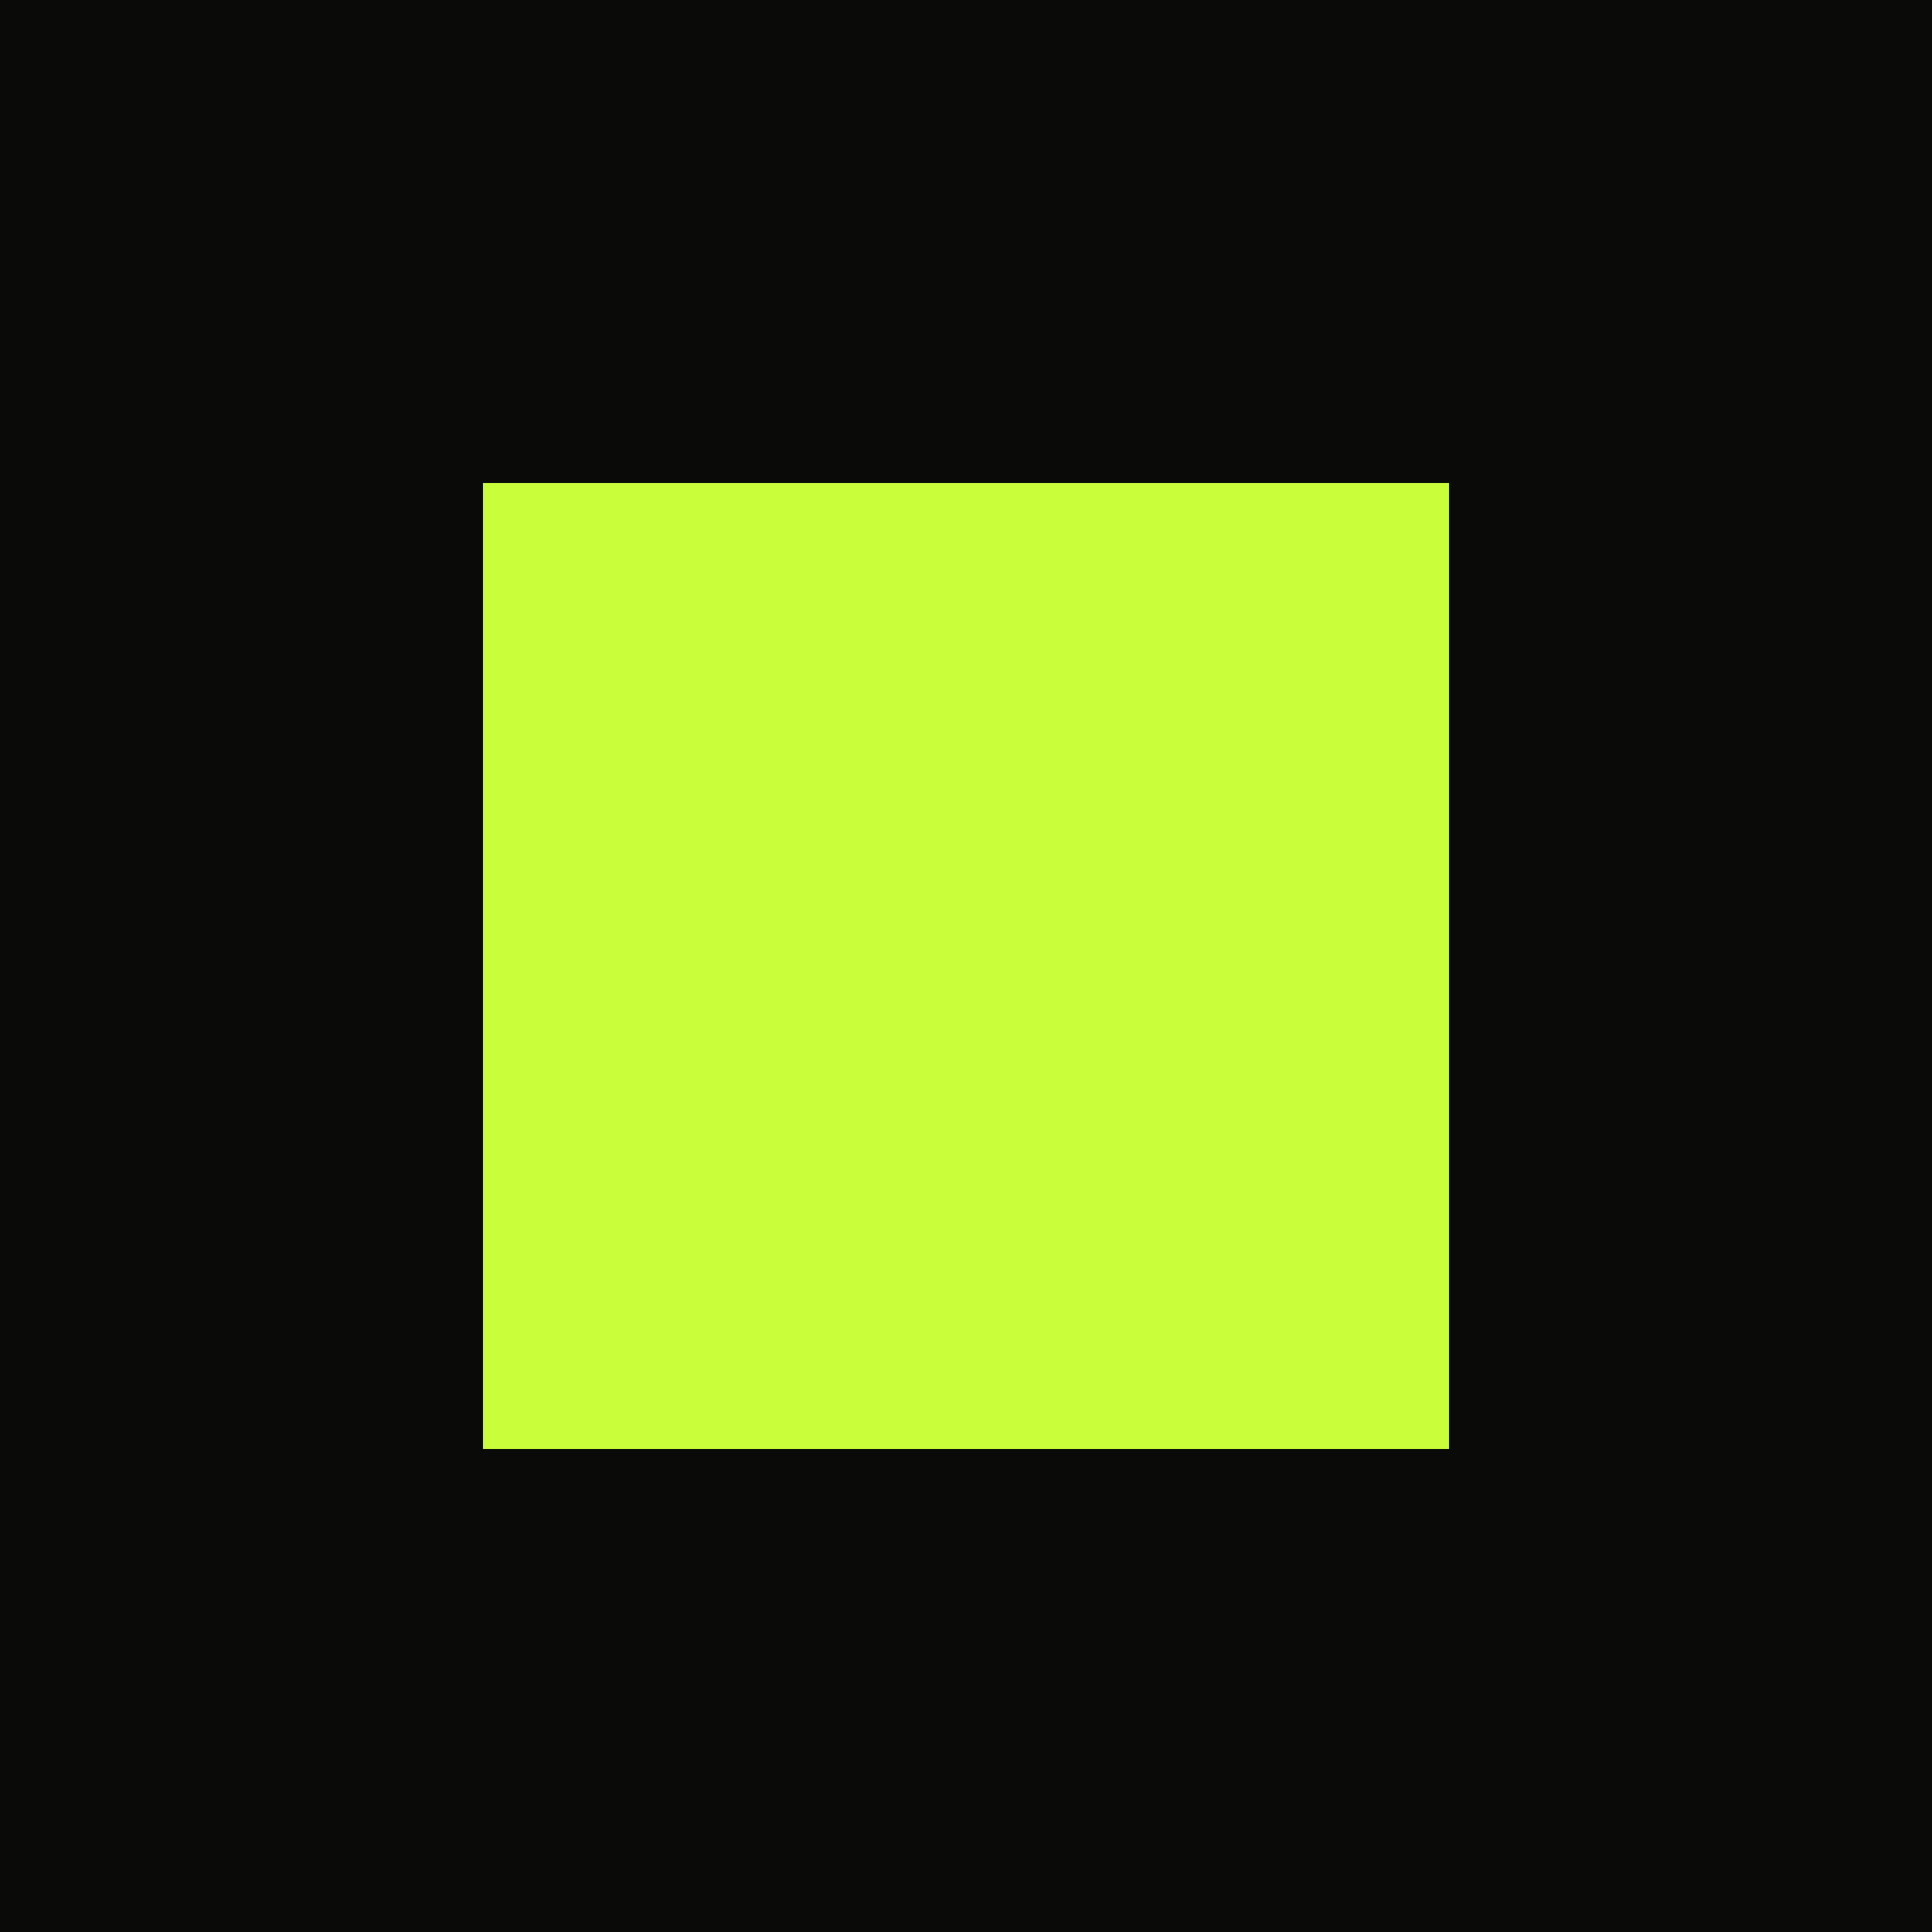
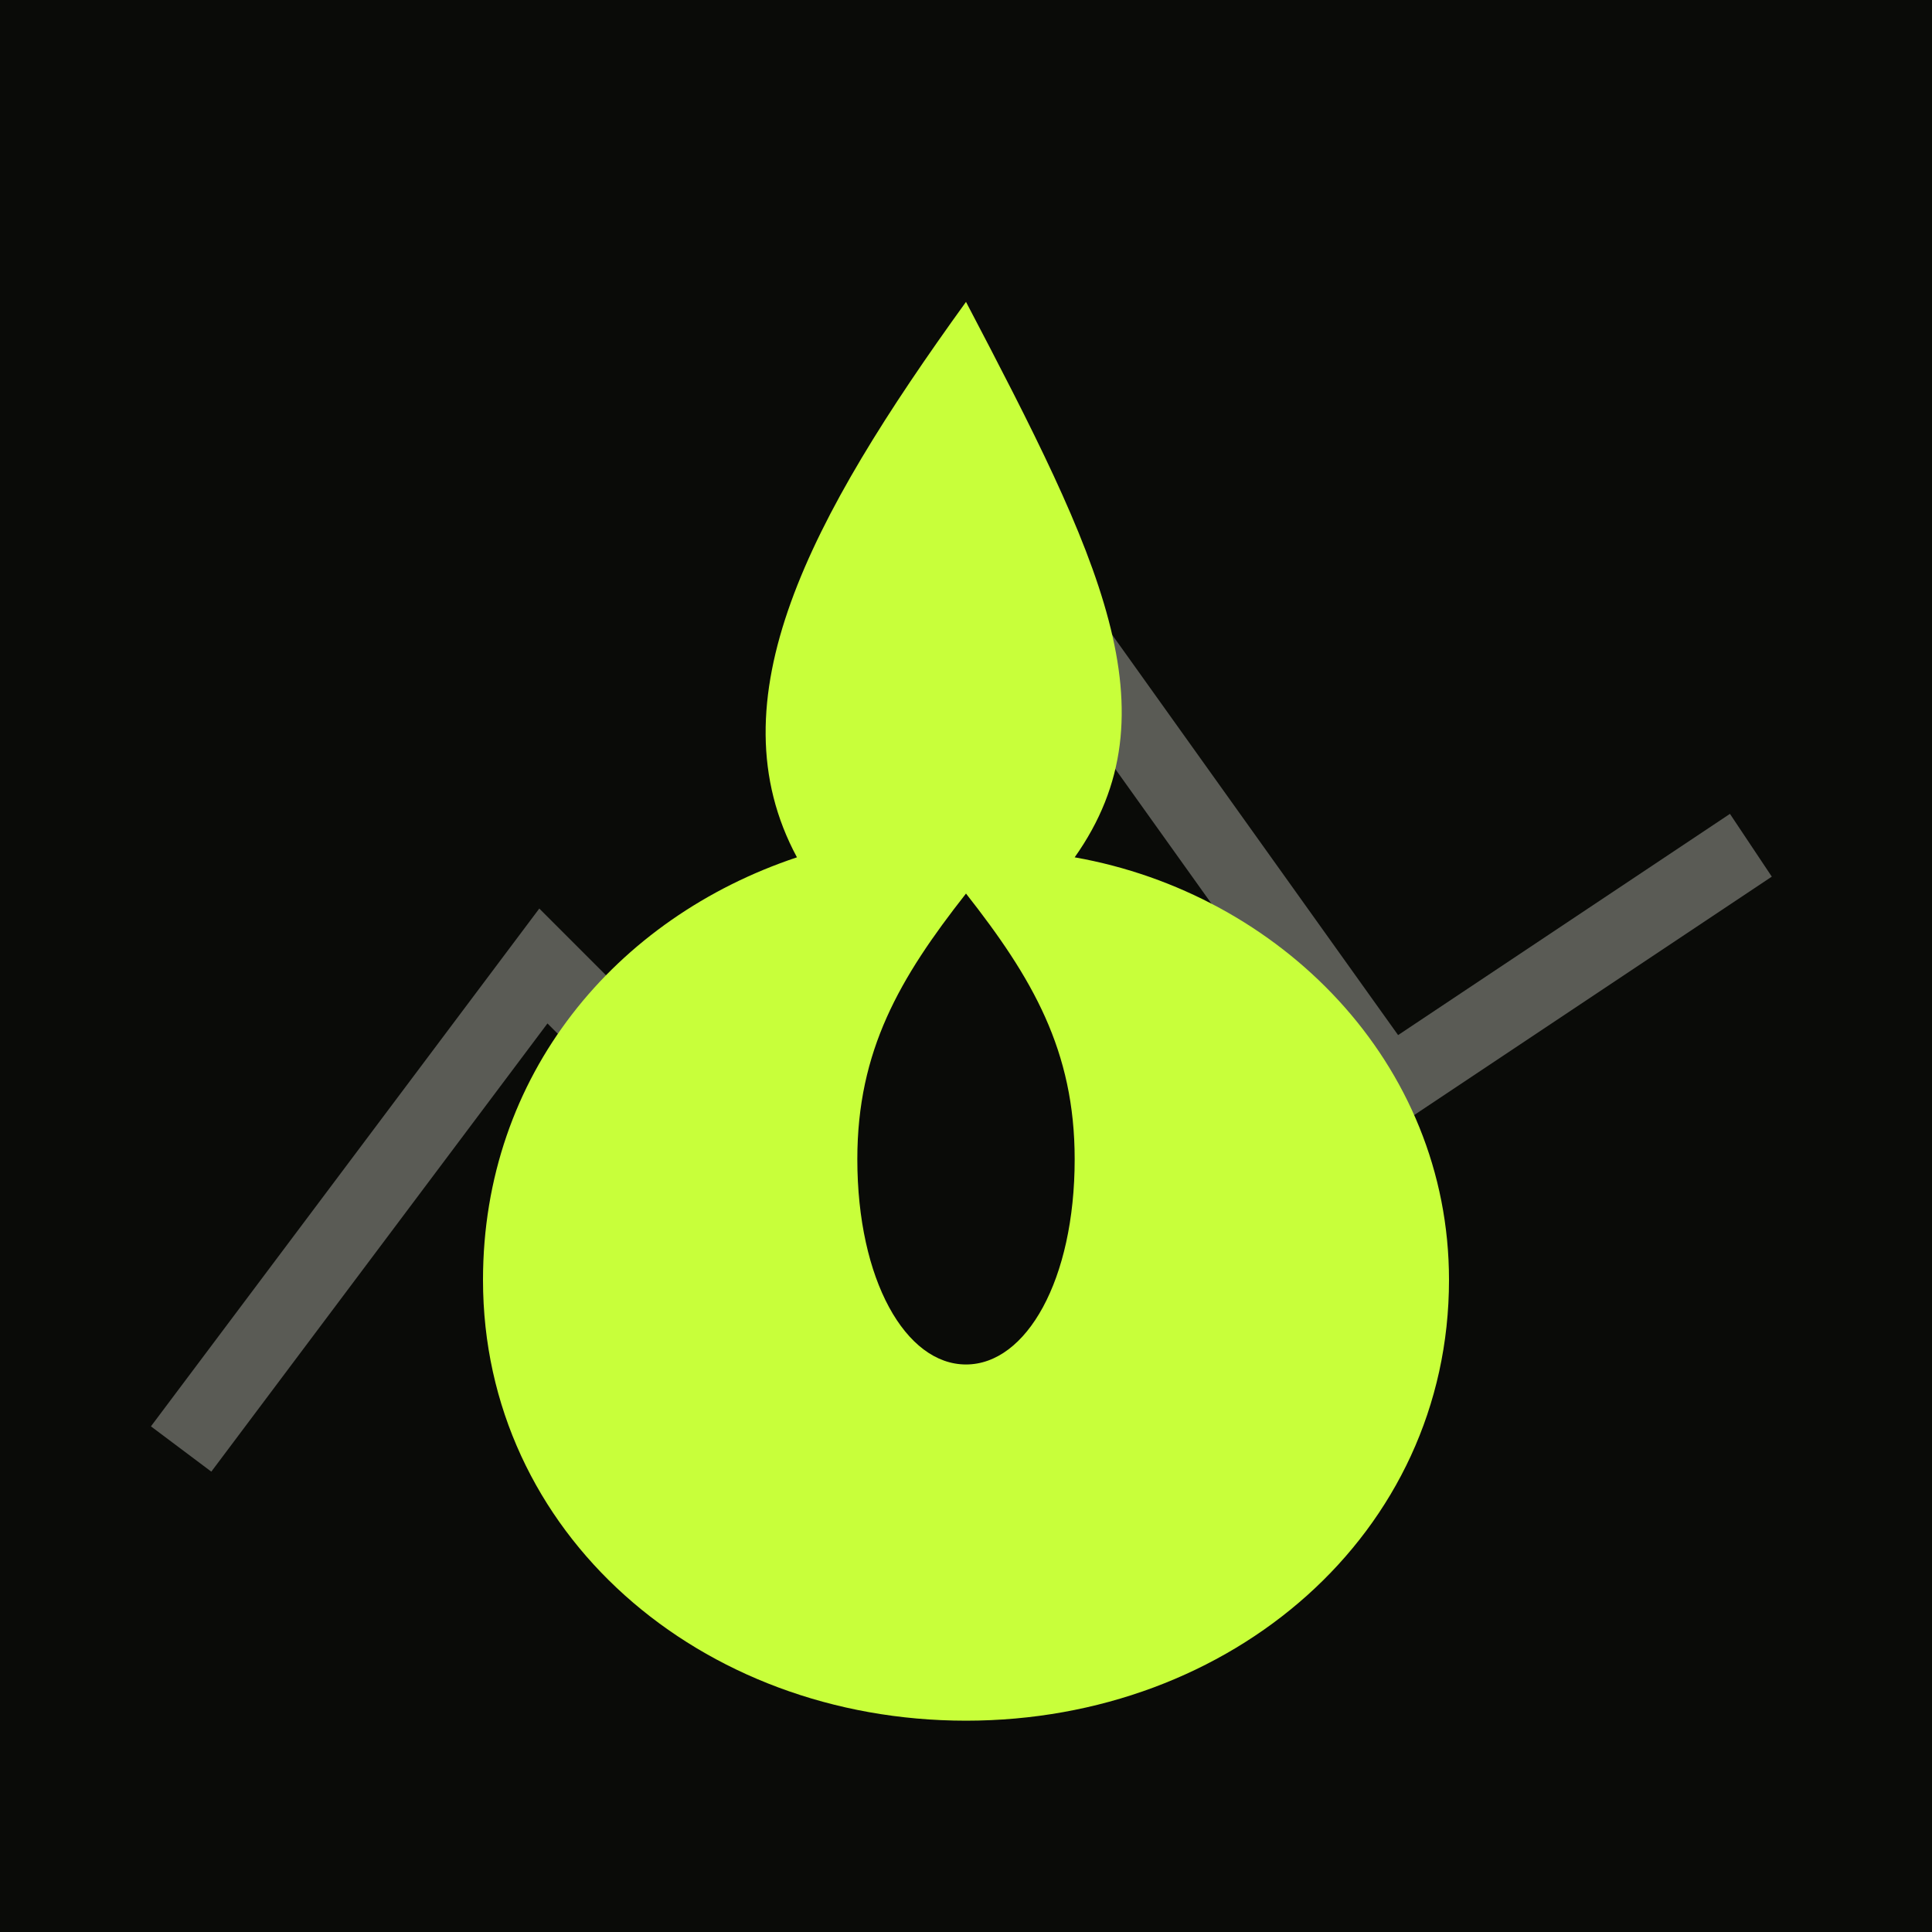
- <svg xmlns="http://www.w3.org/2000/svg" viewBox="0 0 32 32">
+ <svg xmlns="http://www.w3.org/2000/svg" viewBox="0 0 32 32" role="img" aria-label="Prometheus">
  <rect width="32" height="32" fill="#0a0b08" />
-   <rect x="8" y="8" width="16" height="16" fill="#c8ff3a" />
+   <path fill="none" stroke="#eef0e6" stroke-width="1.25" stroke-linejoin="miter" opacity="0.35" d="M3 24 L9 16 L13 20 L18 11 L23 18 L29 14" />
+   <path fill="#c8ff3a" d="M16 5        C18.2 9.2 19.5 11.8 17.8 14.2        C21.2 14.8 24 17.6 24 21.2        C24 25.4 20.4 28.5 16 28.5        C11.6 28.5 8 25.4 8 21.2        C8 17.8 10.2 15.2 13.2 14.2        C11.8 11.6 13.4 8.6 16 5Z" />
+   <path fill="#0a0b08" d="M16 14.8        C17.1 16.2 17.8 17.4 17.8 19.2        C17.8 21.2 17 22.6 16 22.6        C15 22.6 14.2 21.2 14.2 19.2        C14.2 17.4 14.9 16.2 16 14.8Z" />
</svg>
